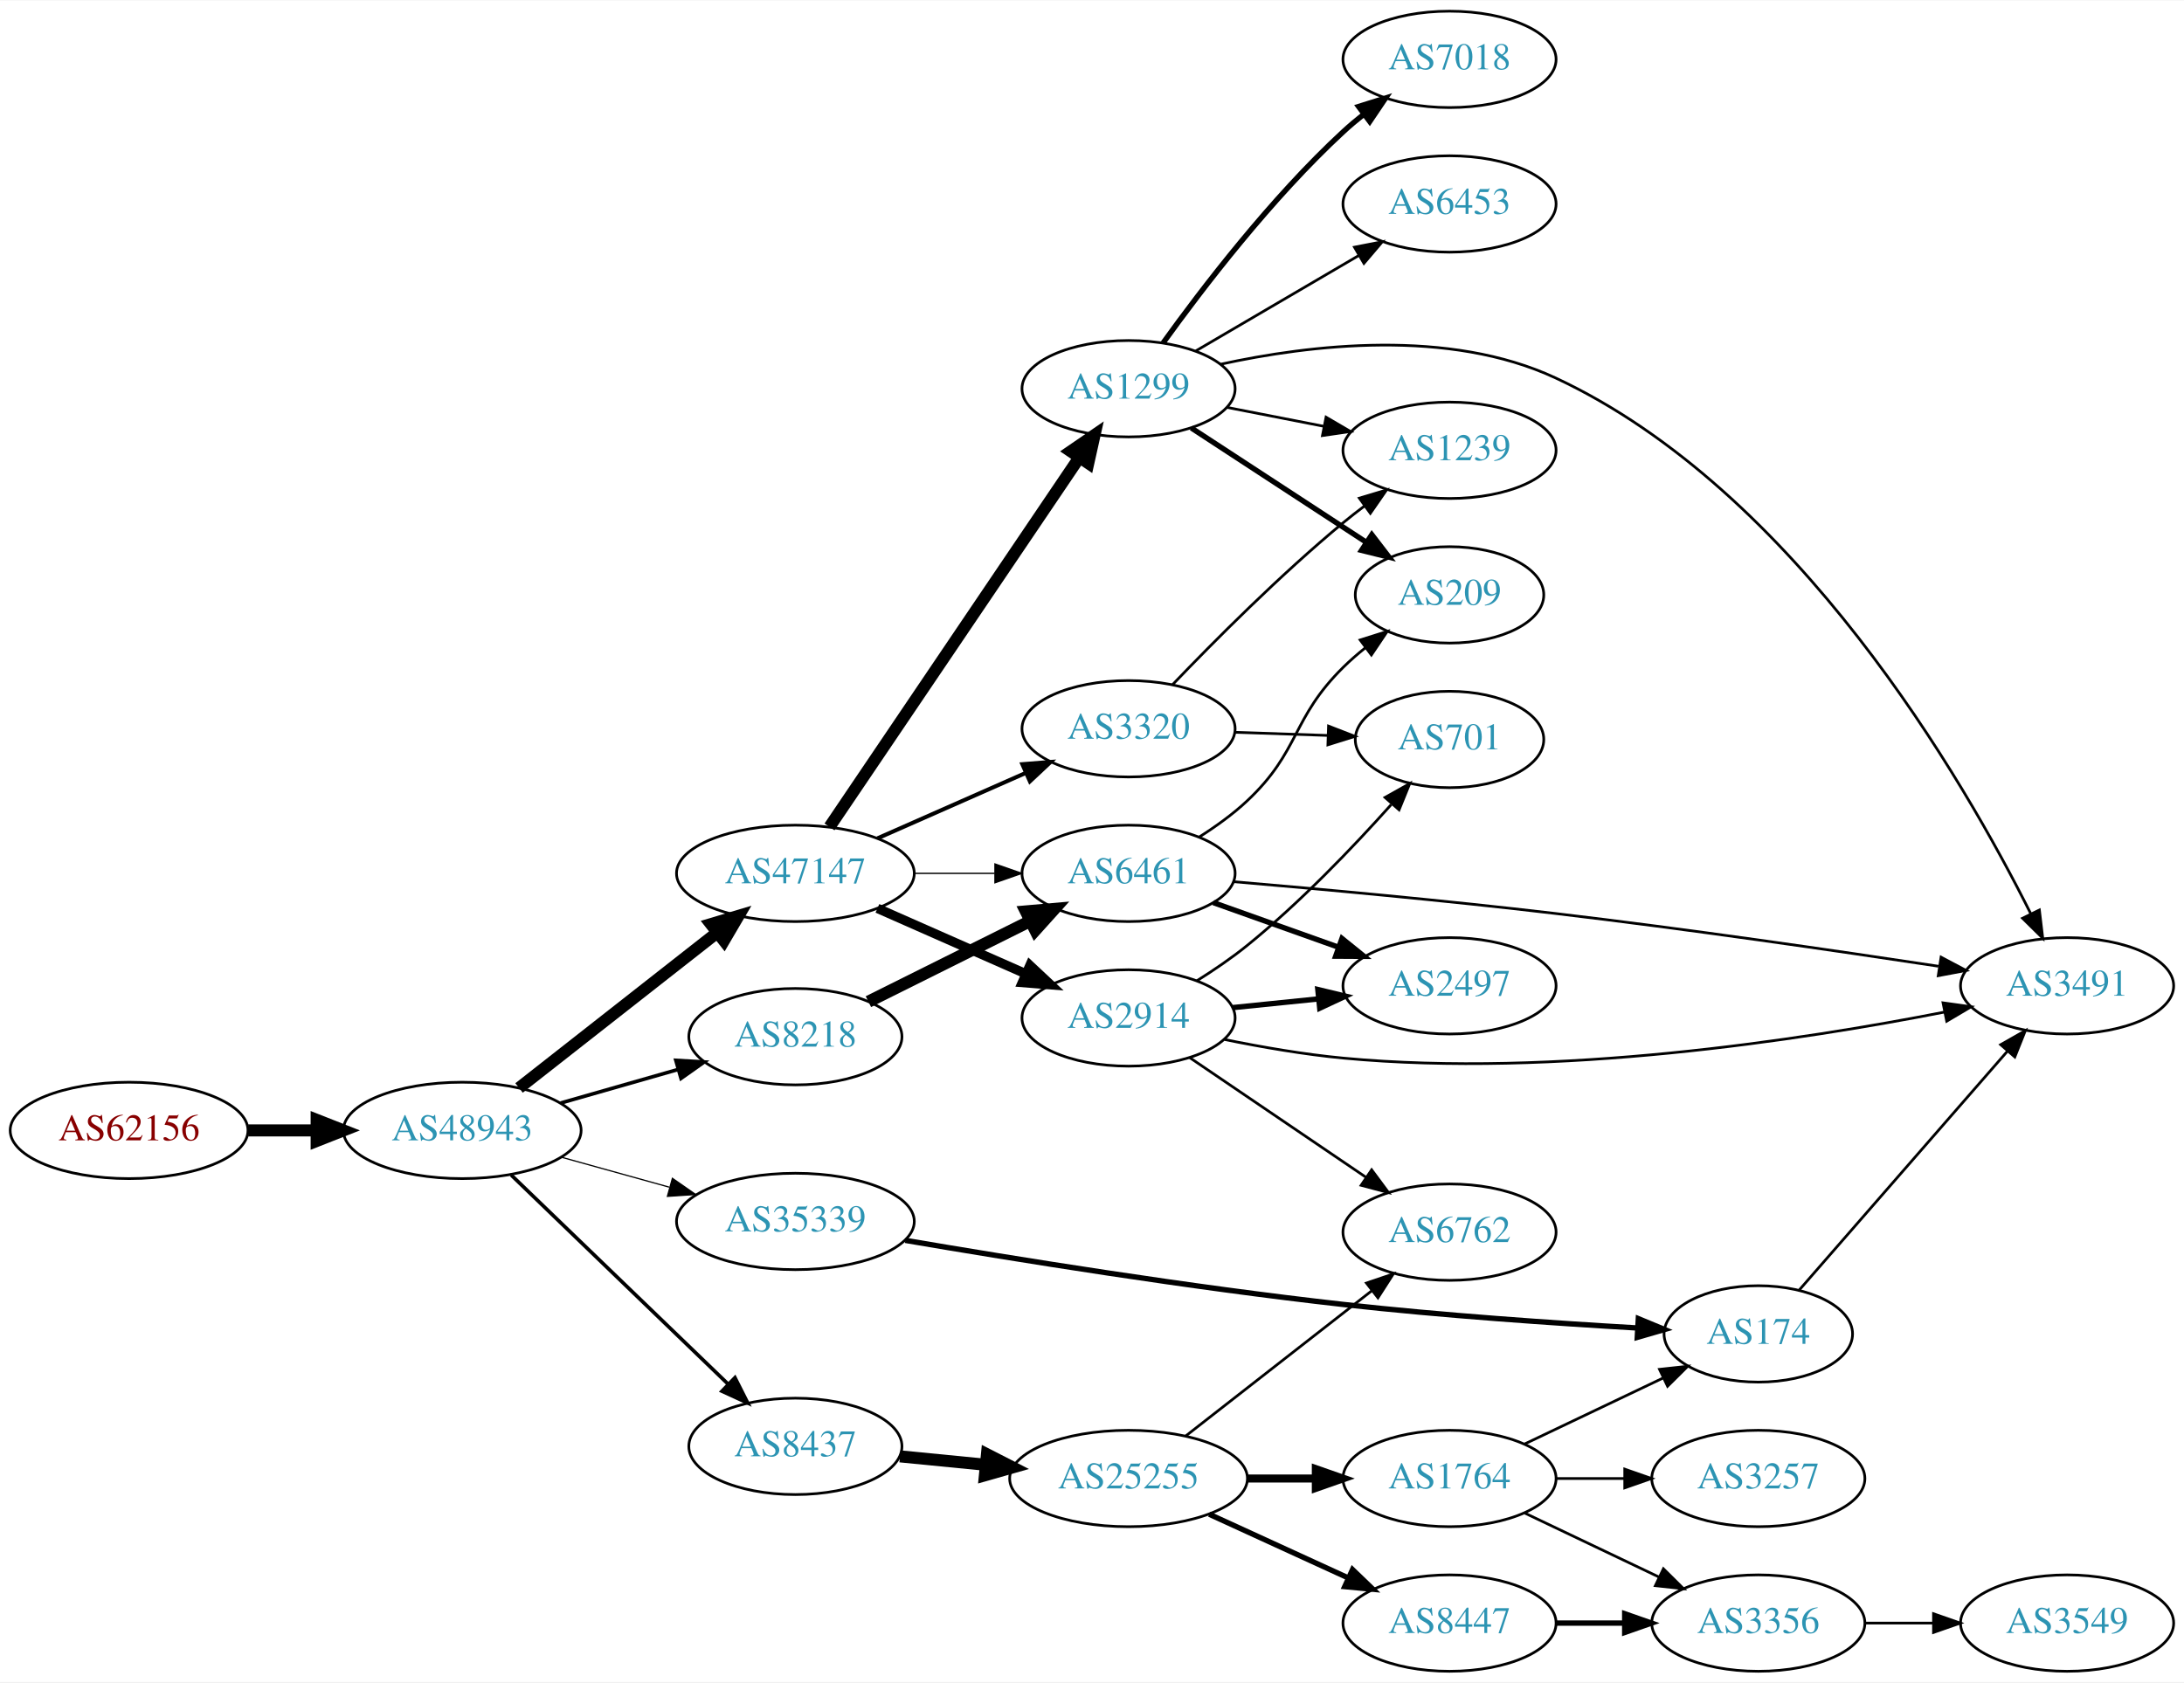
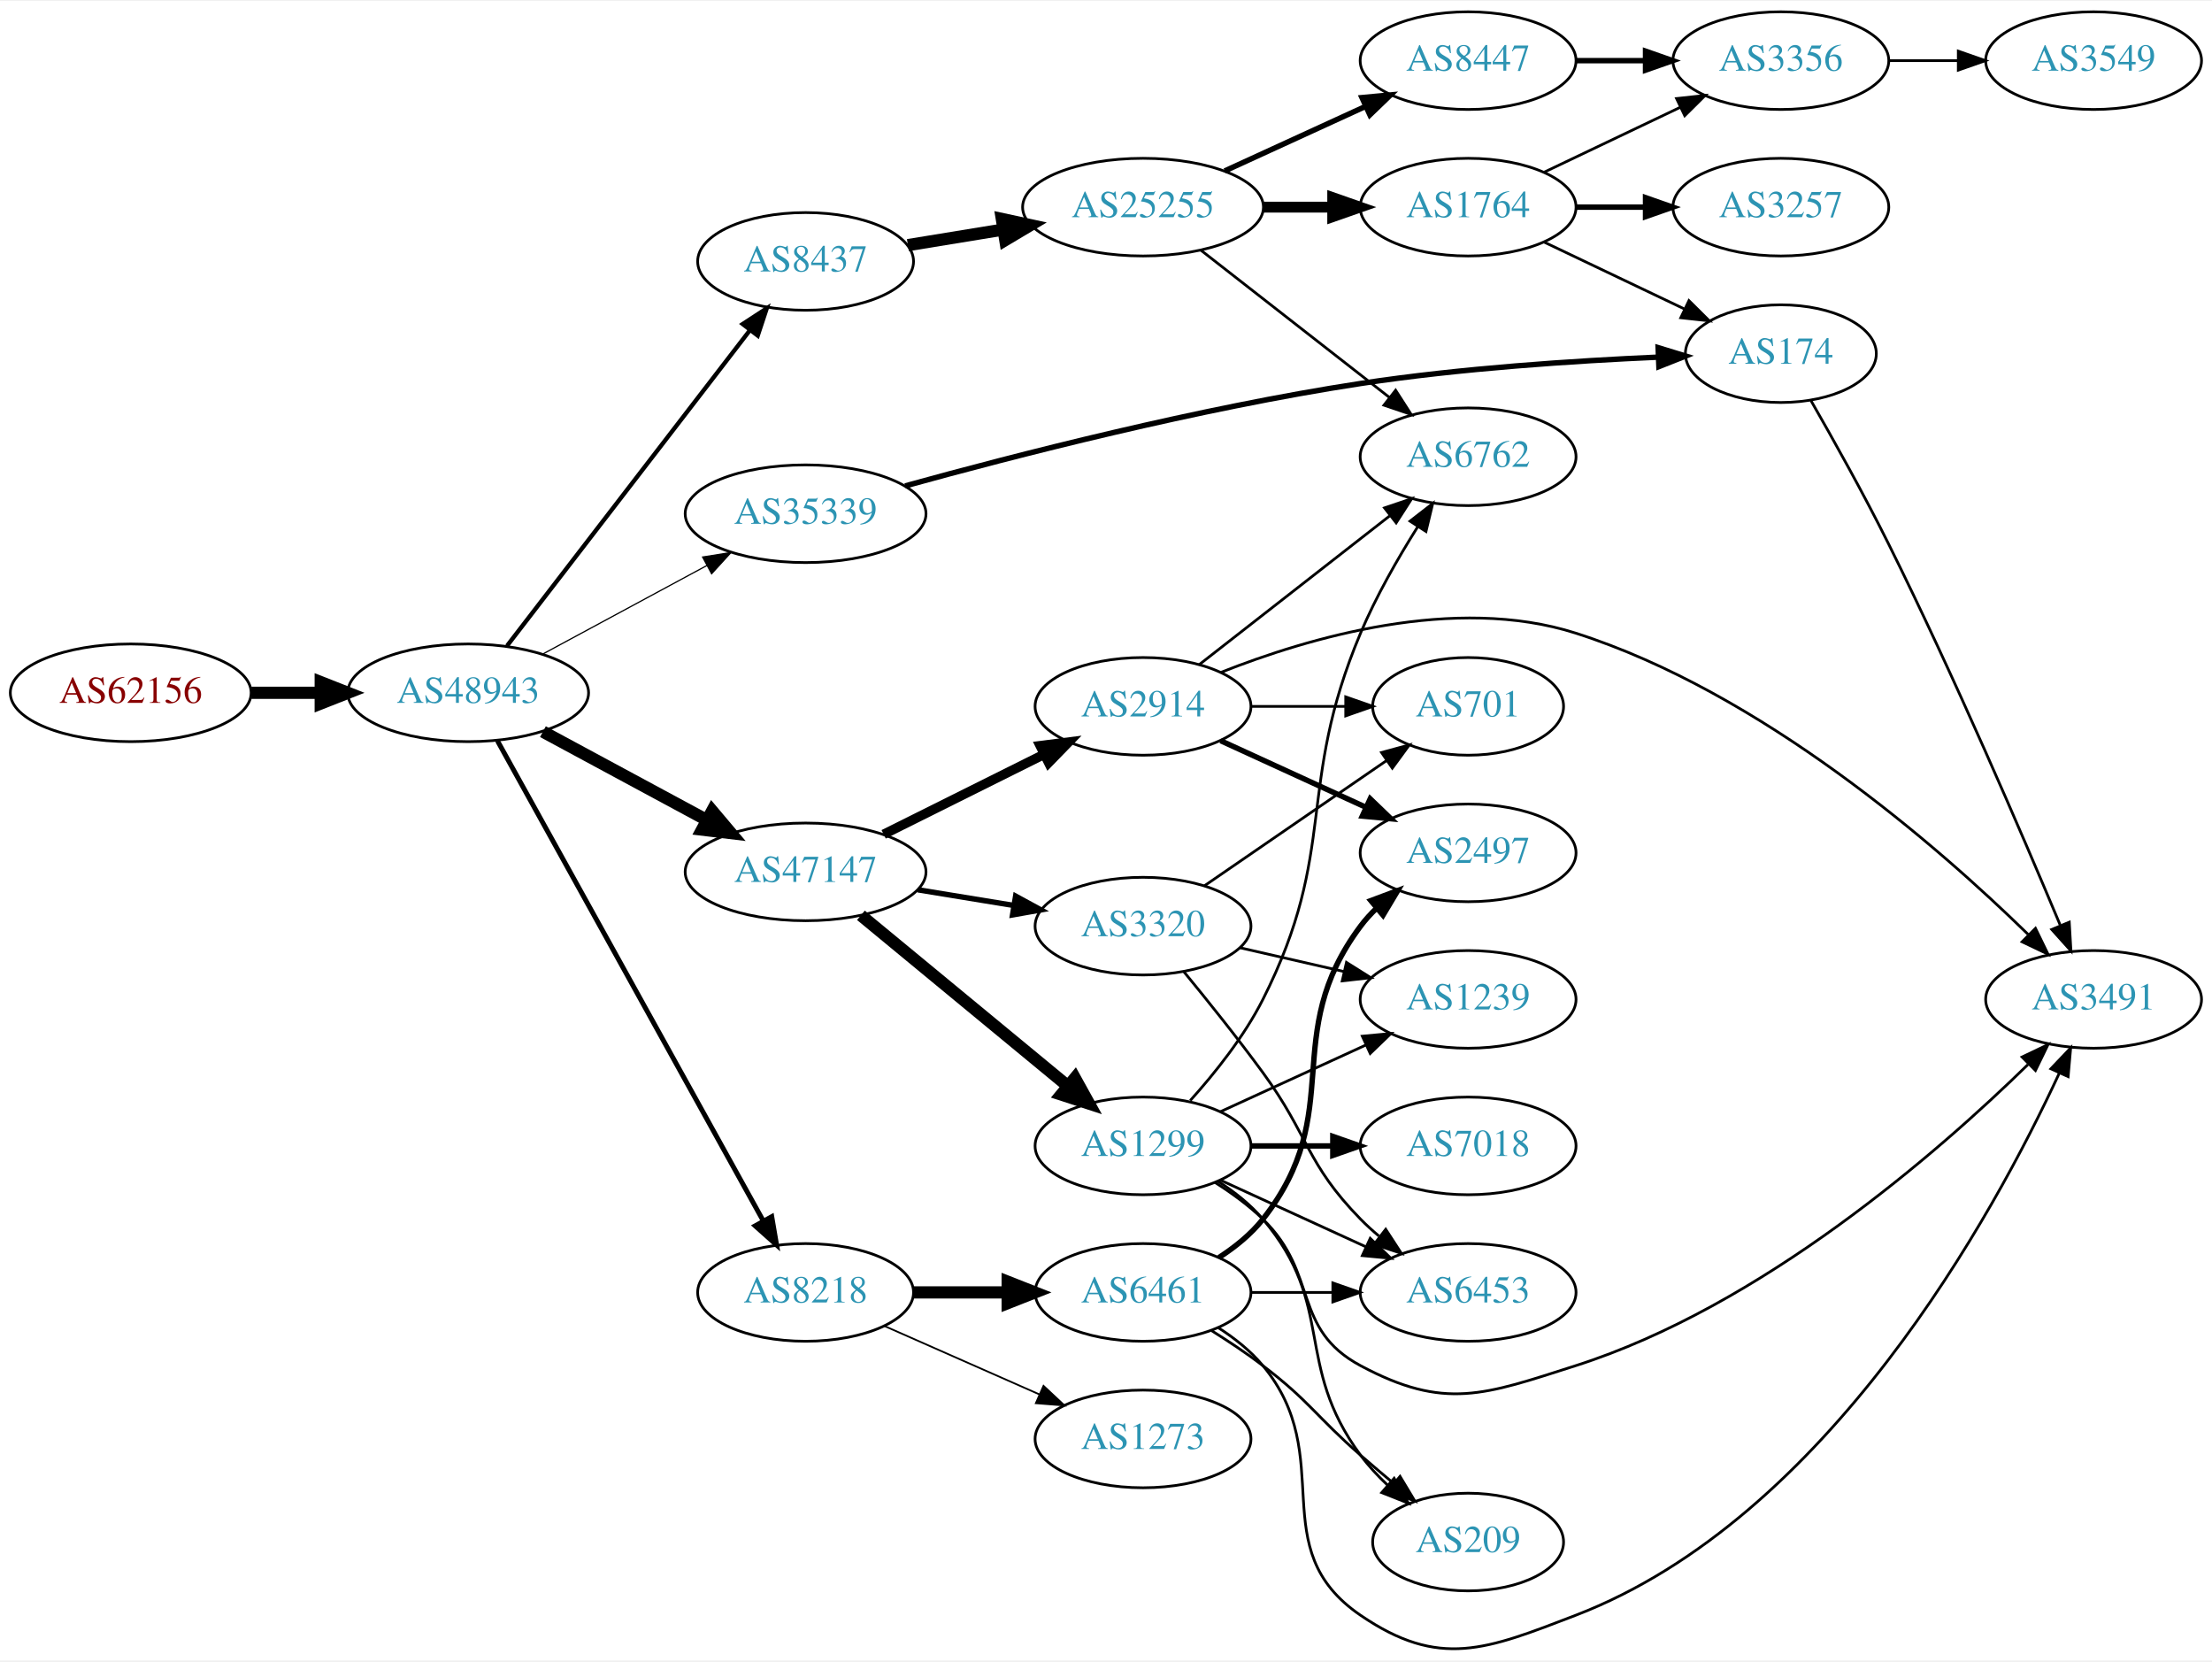
- <svg xmlns="http://www.w3.org/2000/svg" xmlns:xlink="http://www.w3.org/1999/xlink" width="815pt" height="628pt" viewBox="0.00 0.00 815.45 628.00">
-   <g id="graph0" class="graph" transform="scale(1 1) rotate(0) translate(4 624)">
-     <polygon fill="white" stroke="none" points="-4,4 -4,-624 811.448,-624 811.448,4 -4,4" />
+ <svg xmlns="http://www.w3.org/2000/svg" xmlns:xlink="http://www.w3.org/1999/xlink" width="815pt" height="612pt" viewBox="0.00 0.00 815.45 611.64">
+   <g id="graph0" class="graph" transform="scale(1 1) rotate(0) translate(4 607.643)">
+     <polygon fill="white" stroke="none" points="-4,4 -4,-607.643 811.448,-607.643 811.448,4 -4,4" />
    <g id="node1" class="node">
      <g id="a_node1">
        <a xlink:href="/asn/62156" xlink:title="AS62156 ~ HXS GmbH [AT]">
-           <ellipse fill="#ffffff" stroke="black" cx="44.196" cy="-202" rx="44.393" ry="18" />
-           <text text-anchor="middle" x="44.196" y="-198.3" font-family="Times,serif" font-size="14.00" fill="#880000">AS62156</text>
+           <ellipse fill="#ffffff" stroke="black" cx="44.196" cy="-352.643" rx="44.393" ry="18" />
+           <text text-anchor="middle" x="44.196" y="-348.943" font-family="Times,serif" font-size="14.00" fill="#880000">AS62156</text>
        </a>
      </g>
    </g>
    <g id="node2" class="node">
      <g id="a_node2">
        <a xlink:href="/asn/48943" xlink:title="AS48943 ~ KAPPER NETWORK-COMMUNICATIONS GmbH [AT]">
-           <ellipse fill="#ffffff" stroke="black" cx="168.588" cy="-202" rx="44.393" ry="18" />
-           <text text-anchor="middle" x="168.588" y="-198.3" font-family="Times,serif" font-size="14.00" fill="#2c94b3">AS48943</text>
+           <ellipse fill="#ffffff" stroke="black" cx="168.588" cy="-352.643" rx="44.393" ry="18" />
+           <text text-anchor="middle" x="168.588" y="-348.943" font-family="Times,serif" font-size="14.00" fill="#2c94b3">AS48943</text>
        </a>
      </g>
    </g>
    <g id="edge1" class="edge">
-       <path fill="none" stroke="black" stroke-width="4.5" d="M88.692,-202C96.898,-202 105.569,-202 114.041,-202" />
-       <polygon fill="black" stroke="black" stroke-width="4.5" points="114.233,-205.938 124.233,-202 114.233,-198.063 114.233,-205.938" />
+       <path fill="none" stroke="black" stroke-width="4.5" d="M88.692,-352.643C96.898,-352.643 105.569,-352.643 114.041,-352.643" />
+       <polygon fill="black" stroke="black" stroke-width="4.5" points="114.233,-356.581 124.233,-352.643 114.233,-348.706 114.233,-356.581" />
    </g>
    <g id="node3" class="node">
      <g id="a_node3">
-         <a xlink:href="/asn/47147" xlink:title="AS47147 ~ ANEXIA Internetdienstleistungs GmbH [AT]">
-           <ellipse fill="#ffffff" stroke="black" cx="292.98" cy="-298" rx="44.393" ry="18" />
-           <text text-anchor="middle" x="292.98" y="-294.3" font-family="Times,serif" font-size="14.00" fill="#2c94b3">AS47147</text>
+         <a xlink:href="/asn/8437" xlink:title="AS8437 ~ Hutchison Drei Austria GmbH [AT]">
+           <ellipse fill="#ffffff" stroke="black" cx="292.98" cy="-511.643" rx="39.794" ry="18" />
+           <text text-anchor="middle" x="292.98" y="-507.943" font-family="Times,serif" font-size="14.00" fill="#2c94b3">AS8437</text>
        </a>
      </g>
    </g>
    <g id="edge2" class="edge">
-       <path fill="none" stroke="black" stroke-width="4.5" d="M189.799,-217.852C209.996,-233.694 241.216,-258.182 263.833,-275.922" />
-       <polygon fill="black" stroke="black" stroke-width="4.5" points="261.441,-279.05 271.74,-282.124 266.302,-272.854 261.441,-279.05" />
+       <path fill="none" stroke="black" stroke-width="1.575" d="M182.919,-369.962C204.531,-398.038 247.318,-453.622 272.395,-486.2" />
+       <polygon fill="black" stroke="black" stroke-width="1.575" points="269.792,-488.557 278.666,-494.346 275.339,-484.287 269.792,-488.557" />
    </g>
    <g id="node4" class="node">
      <g id="a_node4">
-         <a xlink:href="/asn/8218" xlink:title="AS8218 ~ legacy Neotelecoms [FR]">
-           <ellipse fill="#ffffff" stroke="black" cx="292.98" cy="-237" rx="39.794" ry="18" />
-           <text text-anchor="middle" x="292.98" y="-233.3" font-family="Times,serif" font-size="14.00" fill="#2c94b3">AS8218</text>
+         <a xlink:href="/asn/47147" xlink:title="AS47147 ~ ANEXIA Internetdienstleistungs GmbH [AT]">
+           <ellipse fill="#ffffff" stroke="black" cx="292.98" cy="-286.643" rx="44.393" ry="18" />
+           <text text-anchor="middle" x="292.98" y="-282.943" font-family="Times,serif" font-size="14.00" fill="#2c94b3">AS47147</text>
        </a>
      </g>
    </g>
    <g id="edge3" class="edge">
-       <path fill="none" stroke="black" stroke-width="1.35" d="M205.318,-212.218C219.077,-216.152 234.926,-220.684 249.278,-224.788" />
-       <polygon fill="black" stroke="black" stroke-width="1.35" points="248.353,-228.164 258.93,-227.549 250.278,-221.434 248.353,-228.164" />
+       <path fill="none" stroke="black" stroke-width="4.5" d="M196.146,-338.322C213.868,-328.765 237.37,-316.092 256.664,-305.687" />
+       <polygon fill="black" stroke="black" stroke-width="4.5" points="258.542,-309.148 265.475,-300.936 254.804,-302.217 258.542,-309.148" />
    </g>
    <g id="node5" class="node">
      <g id="a_node5">
-         <a xlink:href="/asn/8437" xlink:title="AS8437 ~ Hutchison Drei Austria GmbH [AT]">
-           <ellipse fill="#ffffff" stroke="black" cx="292.98" cy="-84" rx="39.794" ry="18" />
-           <text text-anchor="middle" x="292.98" y="-80.3" font-family="Times,serif" font-size="14.00" fill="#2c94b3">AS8437</text>
+         <a xlink:href="/asn/35339" xlink:title="AS35339 ~ AtNOC Clemens Zauner e.U. [AT]">
+           <ellipse fill="#ffffff" stroke="black" cx="292.98" cy="-418.643" rx="44.393" ry="18" />
+           <text text-anchor="middle" x="292.98" y="-414.943" font-family="Times,serif" font-size="14.00" fill="#2c94b3">AS35339</text>
        </a>
      </g>
    </g>
    <g id="edge4" class="edge">
-       <path fill="none" stroke="black" stroke-width="1.35" d="M186.864,-185.344C208.032,-164.936 244.016,-130.243 267.892,-107.224" />
-       <polygon fill="black" stroke="black" stroke-width="1.35" points="270.415,-109.653 275.185,-100.193 265.557,-104.614 270.415,-109.653" />
+       <path fill="none" stroke="black" stroke-width="0.45" d="M196.146,-366.964C213.868,-376.521 237.37,-389.194 256.664,-399.599" />
+       <polygon fill="black" stroke="black" stroke-width="0.45" points="255.012,-402.684 265.475,-404.35 258.334,-396.523 255.012,-402.684" />
    </g>
    <g id="node6" class="node">
      <g id="a_node6">
-         <a xlink:href="/asn/35339" xlink:title="AS35339 ~ AtNOC Clemens Zauner e.U. [AT]">
-           <ellipse fill="#ffffff" stroke="black" cx="292.98" cy="-168" rx="44.393" ry="18" />
-           <text text-anchor="middle" x="292.98" y="-164.3" font-family="Times,serif" font-size="14.00" fill="#2c94b3">AS35339</text>
+         <a xlink:href="/asn/8218" xlink:title="AS8218 ~ legacy Neotelecoms [FR]">
+           <ellipse fill="#ffffff" stroke="black" cx="292.98" cy="-131.643" rx="39.794" ry="18" />
+           <text text-anchor="middle" x="292.98" y="-127.943" font-family="Times,serif" font-size="14.00" fill="#2c94b3">AS8218</text>
        </a>
      </g>
    </g>
    <g id="edge5" class="edge">
-       <path fill="none" stroke="black" stroke-width="0.45" d="M205.648,-191.983C218.235,-188.486 232.538,-184.513 245.832,-180.82" />
-       <polygon fill="black" stroke="black" stroke-width="0.45" points="247.057,-184.112 255.755,-178.063 245.184,-177.367 247.057,-184.112" />
+       <path fill="none" stroke="black" stroke-width="1.8" d="M179.397,-334.931C200.845,-296.203 252.014,-203.81 277.309,-158.134" />
+       <polygon fill="black" stroke="black" stroke-width="1.8" points="280.512,-159.576 282.295,-149.132 274.388,-156.185 280.512,-159.576" />
    </g>
    <g id="node7" class="node">
      <g id="a_node7">
+         <a xlink:href="/asn/25255" xlink:title="AS25255 ~ ==&gt; TELE2 AUSTRIA &lt;== [AT]">
+           <ellipse fill="#ffffff" stroke="black" cx="417.373" cy="-531.643" rx="44.393" ry="18" />
+           <text text-anchor="middle" x="417.373" y="-527.943" font-family="Times,serif" font-size="14.00" fill="#2c94b3">AS25255</text>
+         </a>
+       </g>
+     </g>
+     <g id="edge6" class="edge">
+       <path fill="none" stroke="black" stroke-width="4.5" d="M330.702,-517.644C341.703,-519.441 353.967,-521.445 365.699,-523.363" />
+       <polygon fill="black" stroke="black" stroke-width="4.5" points="365.323,-527.291 375.828,-525.018 366.593,-519.519 365.323,-527.291" />
+     </g>
+     <g id="node14" class="node">
+       <g id="a_node14">
+         <a xlink:href="/asn/2914" xlink:title="AS2914 ~ NTT America, Inc. [US]">
+           <ellipse fill="#ffffff" stroke="black" cx="417.373" cy="-347.643" rx="39.794" ry="18" />
+           <text text-anchor="middle" x="417.373" y="-343.943" font-family="Times,serif" font-size="14.00" fill="#2c94b3">AS2914</text>
+         </a>
+       </g>
+     </g>
+     <g id="edge14" class="edge">
+       <path fill="none" stroke="black" stroke-width="3.5" d="M321.753,-300.485C339.25,-309.206 362.006,-320.547 380.817,-329.922" />
+       <polygon fill="black" stroke="black" stroke-width="3.5" points="379.457,-333.155 389.968,-334.483 382.58,-326.89 379.457,-333.155" />
+     </g>
+     <g id="node15" class="node">
+       <g id="a_node15">
        <a xlink:href="/asn/1299" xlink:title="AS1299 ~ Telia Carrier [EU]">
-           <ellipse fill="#ffffff" stroke="black" cx="417.373" cy="-479" rx="39.794" ry="18" />
-           <text text-anchor="middle" x="417.373" y="-475.3" font-family="Times,serif" font-size="14.00" fill="#2c94b3">AS1299</text>
-         </a>
-       </g>
-     </g>
-     <g id="edge6" class="edge">
-       <path fill="none" stroke="black" stroke-width="4.5" d="M305.716,-315.355C327.374,-347.384 373.718,-415.921 399.017,-453.334" />
-       <polygon fill="black" stroke="black" stroke-width="4.5" points="395.809,-455.619 404.673,-461.698 402.333,-451.208 395.809,-455.619" />
+           <ellipse fill="#ffffff" stroke="black" cx="417.373" cy="-185.643" rx="39.794" ry="18" />
+           <text text-anchor="middle" x="417.373" y="-181.943" font-family="Times,serif" font-size="14.00" fill="#2c94b3">AS1299</text>
+         </a>
+       </g>
+     </g>
+     <g id="edge15" class="edge">
+       <path fill="none" stroke="black" stroke-width="4.5" d="M313.374,-270.639C333.905,-253.697 366.461,-226.831 389.468,-207.845" />
+       <polygon fill="black" stroke="black" stroke-width="4.5" points="392.265,-210.642 397.472,-201.24 387.253,-204.568 392.265,-210.642" />
+     </g>
+     <g id="node16" class="node">
+       <g id="a_node16">
+         <a xlink:href="/asn/3320" xlink:title="AS3320 ~ DTAG [DE]">
+           <ellipse fill="#ffffff" stroke="black" cx="417.373" cy="-266.643" rx="39.794" ry="18" />
+           <text text-anchor="middle" x="417.373" y="-262.943" font-family="Times,serif" font-size="14.00" fill="#2c94b3">AS3320</text>
+         </a>
+       </g>
+     </g>
+     <g id="edge16" class="edge">
+       <path fill="none" stroke="black" stroke-width="2" d="M334.395,-280.039C345.705,-278.191 358.088,-276.167 369.727,-274.265" />
+       <polygon fill="black" stroke="black" stroke-width="2" points="370.412,-277.7 379.717,-272.633 369.283,-270.792 370.412,-277.7" />
+     </g>
+     <g id="node12" class="node">
+       <g id="a_node12">
+         <a xlink:href="/asn/174" xlink:title="AS174 ~ Cogent Communications [US]">
+           <ellipse fill="#ffffff" stroke="black" cx="652.508" cy="-477.643" rx="35.194" ry="18" />
+           <text text-anchor="middle" x="652.508" y="-473.943" font-family="Times,serif" font-size="14.00" fill="#2c94b3">AS174</text>
+         </a>
+       </g>
+     </g>
+     <g id="edge30" class="edge">
+       <path fill="none" stroke="black" stroke-width="2" d="M329.68,-428.898C370.065,-440.066 437.977,-457.549 497.569,-466.643 534.335,-472.254 576.489,-475.014 607.379,-476.366" />
+       <polygon fill="black" stroke="black" stroke-width="2" points="607.265,-479.864 617.399,-476.772 607.549,-472.869 607.265,-479.864" />
+     </g>
+     <g id="node24" class="node">
+       <g id="a_node24">
+         <a xlink:href="/asn/6461" xlink:title="AS6461 ~ Zayo Bandwidth [US]">
+           <ellipse fill="#ffffff" stroke="black" cx="417.373" cy="-131.643" rx="39.794" ry="18" />
+           <text text-anchor="middle" x="417.373" y="-127.943" font-family="Times,serif" font-size="14.00" fill="#2c94b3">AS6461</text>
+         </a>
+       </g>
+     </g>
+     <g id="edge32" class="edge">
+       <path fill="none" stroke="black" stroke-width="4.5" d="M332.706,-131.643C343.644,-131.643 355.695,-131.643 367.161,-131.643" />
+       <polygon fill="black" stroke="black" stroke-width="4.5" points="367.479,-135.581 377.479,-131.643 367.479,-127.706 367.479,-135.581" />
+     </g>
+     <g id="node25" class="node">
+       <g id="a_node25">
+         <a xlink:href="/asn/1273" xlink:title="AS1273 ~ Vodafone Group PLC [EU]">
+           <ellipse fill="#ffffff" stroke="black" cx="417.373" cy="-77.643" rx="39.794" ry="18" />
+           <text text-anchor="middle" x="417.373" y="-73.943" font-family="Times,serif" font-size="14.00" fill="#2c94b3">AS1273</text>
+         </a>
+       </g>
+     </g>
+     <g id="edge33" class="edge">
+       <path fill="none" stroke="black" stroke-width="0.643" d="M322.06,-119.254C339.008,-111.777 360.805,-102.16 379.174,-94.055" />
+       <polygon fill="black" stroke="black" stroke-width="0.643" points="380.688,-97.213 388.424,-89.974 377.862,-90.809 380.688,-97.213" />
    </g>
    <g id="node8" class="node">
      <g id="a_node8">
-         <a xlink:href="/asn/3320" xlink:title="AS3320 ~ DTAG [DE]">
-           <ellipse fill="#ffffff" stroke="black" cx="417.373" cy="-352" rx="39.794" ry="18" />
-           <text text-anchor="middle" x="417.373" y="-348.3" font-family="Times,serif" font-size="14.00" fill="#2c94b3">AS3320</text>
+         <a xlink:href="/asn/1764" xlink:title="AS1764 ~ NEXTLAYER-AS [AT]">
+           <ellipse fill="#ffffff" stroke="black" cx="537.215" cy="-531.643" rx="39.794" ry="18" />
+           <text text-anchor="middle" x="537.215" y="-527.943" font-family="Times,serif" font-size="14.00" fill="#2c94b3">AS1764</text>
        </a>
      </g>
    </g>
    <g id="edge7" class="edge">
-       <path fill="none" stroke="black" stroke-width="1.5" d="M323.608,-311.072C340.203,-318.393 361.062,-327.597 378.795,-335.421" />
-       <polygon fill="black" stroke="black" stroke-width="1.5" points="377.717,-338.77 388.279,-339.605 380.543,-332.366 377.717,-338.77" />
+       <path fill="none" stroke="black" stroke-width="4" d="M461.584,-531.643C469.896,-531.643 478.659,-531.643 487.141,-531.643" />
+       <polygon fill="black" stroke="black" stroke-width="4" points="487.3,-535.143 497.3,-531.643 487.3,-528.143 487.3,-535.143" />
    </g>
    <g id="node9" class="node">
      <g id="a_node9">
-         <a xlink:href="/asn/2914" xlink:title="AS2914 ~ NTT America, Inc. [US]">
-           <ellipse fill="#ffffff" stroke="black" cx="417.373" cy="-244" rx="39.794" ry="18" />
-           <text text-anchor="middle" x="417.373" y="-240.3" font-family="Times,serif" font-size="14.00" fill="#2c94b3">AS2914</text>
+         <a xlink:href="/asn/8447" xlink:title="AS8447 ~ A1 Telekom Austria AG [AT]">
+           <ellipse fill="#ffffff" stroke="black" cx="537.215" cy="-585.643" rx="39.794" ry="18" />
+           <text text-anchor="middle" x="537.215" y="-581.943" font-family="Times,serif" font-size="14.00" fill="#2c94b3">AS8447</text>
        </a>
      </g>
    </g>
    <g id="edge8" class="edge">
-       <path fill="none" stroke="black" stroke-width="3.5" d="M323.608,-284.928C340.203,-277.607 361.062,-268.403 378.795,-260.579" />
-       <polygon fill="black" stroke="black" stroke-width="3.5" points="380.543,-263.634 388.279,-256.395 377.717,-257.23 380.543,-263.634" />
+       <path fill="none" stroke="black" stroke-width="2" d="M447.502,-544.991C463.113,-552.145 482.511,-561.034 499.183,-568.674" />
+       <polygon fill="black" stroke="black" stroke-width="2" points="498.086,-572.021 508.635,-573.005 501.002,-565.657 498.086,-572.021" />
    </g>
    <g id="node10" class="node">
      <g id="a_node10">
-         <a xlink:href="/asn/6461" xlink:title="AS6461 ~ Zayo Bandwidth [US]">
-           <ellipse fill="#ffffff" stroke="black" cx="417.373" cy="-298" rx="39.794" ry="18" />
-           <text text-anchor="middle" x="417.373" y="-294.3" font-family="Times,serif" font-size="14.00" fill="#2c94b3">AS6461</text>
+         <a xlink:href="/asn/6762" xlink:title="AS6762 ~ TELECOM ITALIA SPARKLE S.p.A. [IT]">
+           <ellipse fill="#ffffff" stroke="black" cx="537.215" cy="-439.643" rx="39.794" ry="18" />
+           <text text-anchor="middle" x="537.215" y="-435.943" font-family="Times,serif" font-size="14.00" fill="#2c94b3">AS6762</text>
        </a>
      </g>
    </g>
    <g id="edge9" class="edge">
-       <path fill="none" stroke="black" stroke-width="0.5" d="M337.476,-298C347.165,-298 357.502,-298 367.394,-298" />
-       <polygon fill="black" stroke="black" stroke-width="0.5" points="367.497,-301.5 377.497,-298 367.497,-294.5 367.497,-301.5" />
-     </g>
-     <g id="edge10" class="edge">
-       <path fill="none" stroke="black" stroke-width="4.5" d="M320.237,-250.086C337.862,-258.871 361.304,-270.554 380.626,-280.184" />
-       <polygon fill="black" stroke="black" stroke-width="4.5" points="379.031,-283.788 389.737,-284.725 382.544,-276.74 379.031,-283.788" />
+       <path fill="none" stroke="black" d="M438.63,-515.828C457.802,-500.861 486.75,-478.26 508.143,-461.559" />
+       <polygon fill="black" stroke="black" points="510.493,-464.165 516.222,-455.252 506.185,-458.647 510.493,-464.165" />
    </g>
    <g id="node11" class="node">
      <g id="a_node11">
-         <a xlink:href="/asn/25255" xlink:title="AS25255 ~ ==&gt; TELE2 AUSTRIA &lt;== [AT]">
-           <ellipse fill="#ffffff" stroke="black" cx="417.373" cy="-72" rx="44.393" ry="18" />
-           <text text-anchor="middle" x="417.373" y="-68.3" font-family="Times,serif" font-size="14.00" fill="#2c94b3">AS25255</text>
-         </a>
-       </g>
+         <a xlink:href="/asn/3257" xlink:title="AS3257 ~ GTT [DE]">
+           <ellipse fill="#ffffff" stroke="black" cx="652.508" cy="-531.643" rx="39.794" ry="18" />
+           <text text-anchor="middle" x="652.508" y="-527.943" font-family="Times,serif" font-size="14.00" fill="#2c94b3">AS3257</text>
+         </a>
+       </g>
+     </g>
+     <g id="edge10" class="edge">
+       <path fill="none" stroke="black" stroke-width="2" d="M576.887,-531.643C585.09,-531.643 593.854,-531.643 602.386,-531.643" />
+       <polygon fill="black" stroke="black" stroke-width="2" points="602.626,-535.143 612.626,-531.643 602.626,-528.143 602.626,-535.143" />
    </g>
    <g id="edge11" class="edge">
-       <path fill="none" stroke="black" stroke-width="4.5" d="M332.035,-80.269C342.139,-79.278 353.23,-78.191 363.953,-77.139" />
-       <polygon fill="black" stroke="black" stroke-width="4.5" points="364.51,-81.041 374.078,-76.147 363.742,-73.204 364.51,-81.041" />
-     </g>
-     <g id="node24" class="node">
-       <g id="a_node24">
-         <a xlink:href="/asn/174" xlink:title="AS174 ~ Cogent Communications [US]">
-           <ellipse fill="#ffffff" stroke="black" cx="652.508" cy="-126" rx="35.194" ry="18" />
-           <text text-anchor="middle" x="652.508" y="-122.3" font-family="Times,serif" font-size="14.00" fill="#2c94b3">AS174</text>
-         </a>
-       </g>
-     </g>
-     <g id="edge26" class="edge">
-       <path fill="none" stroke="black" stroke-width="2" d="M334.03,-160.935C374.996,-153.937 440.54,-143.369 497.569,-137 534.531,-132.872 576.668,-129.987 607.502,-128.21" />
-       <polygon fill="black" stroke="black" stroke-width="2" points="607.713,-131.704 617.501,-127.65 607.321,-124.715 607.713,-131.704" />
+       <path fill="none" stroke="black" d="M565.352,-518.709C580.783,-511.353 600.269,-502.066 616.804,-494.184" />
+       <polygon fill="black" stroke="black" points="618.625,-497.194 626.146,-489.732 615.613,-490.875 618.625,-497.194" />
+     </g>
+     <g id="node13" class="node">
+       <g id="a_node13">
+         <a xlink:href="/asn/3356" xlink:title="AS3356 ~ Level 3 Parent, LLC [US]">
+           <ellipse fill="#ffffff" stroke="black" cx="652.508" cy="-585.643" rx="39.794" ry="18" />
+           <text text-anchor="middle" x="652.508" y="-581.943" font-family="Times,serif" font-size="14.00" fill="#2c94b3">AS3356</text>
+         </a>
+       </g>
+     </g>
+     <g id="edge12" class="edge">
+       <path fill="none" stroke="black" d="M565.352,-544.577C580.346,-551.724 599.167,-560.695 615.39,-568.428" />
+       <polygon fill="black" stroke="black" points="614.06,-571.671 624.593,-572.814 617.072,-565.352 614.06,-571.671" />
+     </g>
+     <g id="edge13" class="edge">
+       <path fill="none" stroke="black" stroke-width="2" d="M576.887,-585.643C585.09,-585.643 593.854,-585.643 602.386,-585.643" />
+       <polygon fill="black" stroke="black" stroke-width="2" points="602.626,-589.143 612.626,-585.643 602.626,-582.143 602.626,-589.143" />
+     </g>
+     <g id="node18" class="node">
+       <g id="a_node18">
+         <a xlink:href="/asn/3491" xlink:title="AS3491 ~ PCCW Global, Inc. [US]">
+           <ellipse fill="#ffffff" stroke="black" cx="767.801" cy="-239.643" rx="39.794" ry="18" />
+           <text text-anchor="middle" x="767.801" y="-235.943" font-family="Times,serif" font-size="14.00" fill="#2c94b3">AS3491</text>
+         </a>
+       </g>
+     </g>
+     <g id="edge31" class="edge">
+       <path fill="none" stroke="black" d="M663.621,-460.317C671.677,-446.285 683.072,-425.917 692.155,-407.643 716.358,-358.949 741.408,-300.658 755.458,-267.112" />
+       <polygon fill="black" stroke="black" points="758.834,-268.11 759.452,-257.533 752.373,-265.416 758.834,-268.11" />
+     </g>
+     <g id="node26" class="node">
+       <g id="a_node26">
+         <a xlink:href="/asn/3549" xlink:title="AS3549 ~ Level 3 Parent, LLC [US]">
+           <ellipse fill="#ffffff" stroke="black" cx="767.801" cy="-585.643" rx="39.794" ry="18" />
+           <text text-anchor="middle" x="767.801" y="-581.943" font-family="Times,serif" font-size="14.00" fill="#2c94b3">AS3549</text>
+         </a>
+       </g>
+     </g>
+     <g id="edge38" class="edge">
+       <path fill="none" stroke="black" d="M692.18,-585.643C700.383,-585.643 709.147,-585.643 717.679,-585.643" />
+       <polygon fill="black" stroke="black" points="717.919,-589.143 727.919,-585.643 717.919,-582.143 717.919,-589.143" />
+     </g>
+     <g id="edge20" class="edge">
+       <path fill="none" stroke="black" d="M438.097,-363.042C457.301,-378.034 486.671,-400.964 508.276,-417.831" />
+       <polygon fill="black" stroke="black" points="506.39,-420.799 516.427,-424.194 510.698,-415.282 506.39,-420.799" />
    </g>
    <g id="node17" class="node">
      <g id="a_node17">
-         <a xlink:href="/asn/7018" xlink:title="AS7018 ~ AT&amp;T Services, Inc. [US]">
-           <ellipse fill="#ffffff" stroke="black" cx="537.215" cy="-602" rx="39.794" ry="18" />
-           <text text-anchor="middle" x="537.215" y="-598.3" font-family="Times,serif" font-size="14.00" fill="#2c94b3">AS7018</text>
+         <a xlink:href="/asn/2497" xlink:title="AS2497 ~ Internet Initiative Japan Inc. [JP]">
+           <ellipse fill="#ffffff" stroke="black" cx="537.215" cy="-293.643" rx="39.794" ry="18" />
+           <text text-anchor="middle" x="537.215" y="-289.943" font-family="Times,serif" font-size="14.00" fill="#2c94b3">AS2497</text>
        </a>
      </g>
    </g>
    <g id="edge17" class="edge">
-       <path fill="none" stroke="black" stroke-width="2" d="M430.299,-496.145C444.818,-516.329 470.738,-550.233 497.569,-575 499.974,-577.221 502.572,-579.406 505.242,-581.514" />
-       <polygon fill="black" stroke="black" stroke-width="2" points="503.245,-584.391 513.354,-587.56 507.428,-578.778 503.245,-584.391" />
-     </g>
-     <g id="node18" class="node">
-       <g id="a_node18">
-         <a xlink:href="/asn/1239" xlink:title="AS1239 ~ Sprint [US]">
-           <ellipse fill="#ffffff" stroke="black" cx="537.215" cy="-456" rx="39.794" ry="18" />
-           <text text-anchor="middle" x="537.215" y="-452.3" font-family="Times,serif" font-size="14.00" fill="#2c94b3">AS1239</text>
-         </a>
-       </g>
+       <path fill="none" stroke="black" stroke-width="2" d="M446.001,-334.982C461.958,-327.67 482.229,-318.382 499.512,-310.462" />
+       <polygon fill="black" stroke="black" stroke-width="2" points="501.126,-313.572 508.759,-306.224 498.21,-307.208 501.126,-313.572" />
    </g>
    <g id="edge18" class="edge">
-       <path fill="none" stroke="black" d="M454.049,-472.037C465.481,-469.806 478.302,-467.303 490.356,-464.951" />
-       <polygon fill="black" stroke="black" points="491.109,-468.37 500.253,-463.019 489.768,-461.499 491.109,-468.37" />
+       <path fill="none" stroke="black" d="M446.131,-360.189C478.217,-372.913 532.323,-388.859 576.862,-374.643 645.368,-352.778 710.312,-296.192 743.613,-263.643" />
+       <polygon fill="black" stroke="black" points="746.369,-265.839 750.998,-256.308 741.436,-260.872 746.369,-265.839" />
    </g>
    <g id="node19" class="node">
      <g id="a_node19">
-         <a xlink:href="/asn/209" xlink:title="AS209 ~ CenturyLink Communications, LLC [US]">
-           <ellipse fill="#ffffff" stroke="black" cx="537.215" cy="-402" rx="35.194" ry="18" />
-           <text text-anchor="middle" x="537.215" y="-398.3" font-family="Times,serif" font-size="14.00" fill="#2c94b3">AS209</text>
+         <a xlink:href="/asn/701" xlink:title="AS701 ~ UUNET [US]">
+           <ellipse fill="#ffffff" stroke="black" cx="537.215" cy="-347.643" rx="35.194" ry="18" />
+           <text text-anchor="middle" x="537.215" y="-343.943" font-family="Times,serif" font-size="14.00" fill="#2c94b3">AS701</text>
        </a>
      </g>
    </g>
    <g id="edge19" class="edge">
-       <path fill="none" stroke="black" stroke-width="2" d="M440.815,-464.336C459.314,-452.249 485.72,-434.994 506.064,-421.701" />
-       <polygon fill="black" stroke="black" stroke-width="2" points="508.194,-424.49 514.651,-416.09 504.365,-418.63 508.194,-424.49" />
+       <path fill="none" stroke="black" d="M457.285,-347.643C468.372,-347.643 480.531,-347.643 491.914,-347.643" />
+       <polygon fill="black" stroke="black" points="492.096,-351.143 502.096,-347.643 492.096,-344.143 492.096,-351.143" />
+     </g>
+     <g id="edge26" class="edge">
+       <path fill="none" stroke="black" d="M434.775,-202.355C443.842,-212.426 454.641,-225.926 461.569,-239.643 489.561,-295.072 473.472,-317.412 497.569,-374.643 503.237,-388.105 511.277,-402.143 518.558,-413.714" />
+       <polygon fill="black" stroke="black" points="515.807,-415.906 524.174,-422.406 521.687,-412.107 515.807,-415.906" />
+     </g>
+     <g id="edge29" class="edge">
+       <path fill="none" stroke="black" d="M443.902,-172.181C450.064,-168.281 456.366,-163.695 461.569,-158.643 482.262,-138.549 472.137,-118.254 497.569,-104.643 528.64,-88.014 543.289,-93.928 576.862,-104.643 645.368,-126.508 710.312,-183.094 743.613,-215.643" />
+       <polygon fill="black" stroke="black" points="741.436,-218.414 750.998,-222.978 746.369,-213.447 741.436,-218.414" />
    </g>
    <g id="node20" class="node">
      <g id="a_node20">
-         <a xlink:href="/asn/6453" xlink:title="AS6453 ~ TATA COMMUNICATIONS (AMERICA) INC [US]">
-           <ellipse fill="#ffffff" stroke="black" cx="537.215" cy="-548" rx="39.794" ry="18" />
-           <text text-anchor="middle" x="537.215" y="-544.3" font-family="Times,serif" font-size="14.00" fill="#2c94b3">AS6453</text>
-         </a>
-       </g>
-     </g>
-     <g id="edge20" class="edge">
-       <path fill="none" stroke="black" d="M442.504,-493.13C460.06,-503.409 484.034,-517.447 503.339,-528.75" />
-       <polygon fill="black" stroke="black" points="501.718,-531.857 512.116,-533.889 505.255,-525.816 501.718,-531.857" />
+         <a xlink:href="/asn/1239" xlink:title="AS1239 ~ Sprint [US]">
+           <ellipse fill="#ffffff" stroke="black" cx="537.215" cy="-239.643" rx="39.794" ry="18" />
+           <text text-anchor="middle" x="537.215" y="-235.943" font-family="Times,serif" font-size="14.00" fill="#2c94b3">AS1239</text>
+         </a>
+       </g>
+     </g>
+     <g id="edge25" class="edge">
+       <path fill="none" stroke="black" d="M446.001,-198.304C461.958,-205.616 482.229,-214.905 499.512,-222.824" />
+       <polygon fill="black" stroke="black" points="498.21,-226.078 508.759,-227.062 501.126,-219.714 498.21,-226.078" />
    </g>
    <g id="node21" class="node">
      <g id="a_node21">
-         <a xlink:href="/asn/3491" xlink:title="AS3491 ~ PCCW Global, Inc. [US]">
-           <ellipse fill="#ffffff" stroke="black" cx="767.801" cy="-256" rx="39.794" ry="18" />
-           <text text-anchor="middle" x="767.801" y="-252.3" font-family="Times,serif" font-size="14.00" fill="#2c94b3">AS3491</text>
-         </a>
-       </g>
-     </g>
-     <g id="edge21" class="edge">
-       <path fill="none" stroke="black" d="M451.687,-488.129C485.027,-495.417 536.962,-501.639 576.862,-483 666.742,-441.012 729.081,-333.255 754.301,-282.805" />
-       <polygon fill="black" stroke="black" points="757.457,-284.318 758.712,-273.798 751.171,-281.239 757.457,-284.318" />
-     </g>
-     <g id="edge31" class="edge">
-       <path fill="none" stroke="black" d="M433.743,-368.422C449.206,-384.578 474.064,-409.578 497.569,-429 500.092,-431.085 502.771,-433.178 505.494,-435.225" />
-       <polygon fill="black" stroke="black" points="503.541,-438.132 513.689,-441.176 507.654,-432.468 503.541,-438.132" />
+         <a xlink:href="/asn/6453" xlink:title="AS6453 ~ TATA COMMUNICATIONS (AMERICA) INC [US]">
+           <ellipse fill="#ffffff" stroke="black" cx="537.215" cy="-131.643" rx="39.794" ry="18" />
+           <text text-anchor="middle" x="537.215" y="-127.943" font-family="Times,serif" font-size="14.00" fill="#2c94b3">AS6453</text>
+         </a>
+       </g>
+     </g>
+     <g id="edge27" class="edge">
+       <path fill="none" stroke="black" d="M446.001,-172.982C461.958,-165.67 482.229,-156.382 499.512,-148.462" />
+       <polygon fill="black" stroke="black" points="501.126,-151.572 508.759,-144.224 498.21,-145.208 501.126,-151.572" />
+     </g>
+     <g id="node22" class="node">
+       <g id="a_node22">
+         <a xlink:href="/asn/7018" xlink:title="AS7018 ~ AT&amp;T Services, Inc. [US]">
+           <ellipse fill="#ffffff" stroke="black" cx="537.215" cy="-185.643" rx="39.794" ry="18" />
+           <text text-anchor="middle" x="537.215" y="-181.943" font-family="Times,serif" font-size="14.00" fill="#2c94b3">AS7018</text>
+         </a>
+       </g>
+     </g>
+     <g id="edge24" class="edge">
+       <path fill="none" stroke="black" stroke-width="2" d="M457.285,-185.643C466.839,-185.643 477.188,-185.643 487.151,-185.643" />
+       <polygon fill="black" stroke="black" stroke-width="2" points="487.343,-189.143 497.343,-185.643 487.343,-182.143 487.343,-189.143" />
    </g>
    <g id="node23" class="node">
      <g id="a_node23">
-         <a xlink:href="/asn/701" xlink:title="AS701 ~ UUNET [US]">
-           <ellipse fill="#ffffff" stroke="black" cx="537.215" cy="-348" rx="35.194" ry="18" />
-           <text text-anchor="middle" x="537.215" y="-344.3" font-family="Times,serif" font-size="14.00" fill="#2c94b3">AS701</text>
-         </a>
-       </g>
-     </g>
-     <g id="edge32" class="edge">
-       <path fill="none" stroke="black" d="M456.959,-350.69C468.059,-350.313 480.258,-349.899 491.687,-349.511" />
-       <polygon fill="black" stroke="black" points="492.037,-353.002 501.912,-349.164 491.799,-346.006 492.037,-353.002" />
-     </g>
-     <g id="node14" class="node">
-       <g id="a_node14">
-         <a xlink:href="/asn/6762" xlink:title="AS6762 ~ TELECOM ITALIA SPARKLE S.p.A. [IT]">
-           <ellipse fill="#ffffff" stroke="black" cx="537.215" cy="-164" rx="39.794" ry="18" />
-           <text text-anchor="middle" x="537.215" y="-160.3" font-family="Times,serif" font-size="14.00" fill="#2c94b3">AS6762</text>
-         </a>
-       </g>
-     </g>
-     <g id="edge25" class="edge">
-       <path fill="none" stroke="black" d="M440.262,-229.14C458.782,-216.567 485.512,-198.421 506.058,-184.473" />
-       <polygon fill="black" stroke="black" points="508.135,-187.293 514.443,-178.78 504.204,-181.501 508.135,-187.293" />
+         <a xlink:href="/asn/209" xlink:title="AS209 ~ CenturyLink Communications, LLC [US]">
+           <ellipse fill="#ffffff" stroke="black" cx="537.215" cy="-39.643" rx="35.194" ry="18" />
+           <text text-anchor="middle" x="537.215" y="-35.943" font-family="Times,serif" font-size="14.00" fill="#2c94b3">AS209</text>
+         </a>
+       </g>
+     </g>
+     <g id="edge28" class="edge">
+       <path fill="none" stroke="black" d="M445.07,-172.564C451.066,-168.706 456.999,-164.044 461.569,-158.643 488.599,-126.698 472.72,-105.313 497.569,-71.643 500.456,-67.731 503.921,-64.004 507.575,-60.567" />
+       <polygon fill="black" stroke="black" points="509.945,-63.144 515.215,-53.953 505.364,-57.852 509.945,-63.144" />
    </g>
    <g id="edge22" class="edge">
-       <path fill="none" stroke="black" d="M453.26,-235.934C466.988,-233.143 482.939,-230.373 497.569,-229 576.658,-221.576 668.736,-235.741 722.135,-246.213" />
-       <polygon fill="black" stroke="black" points="721.47,-249.649 731.963,-248.185 722.847,-242.786 721.47,-249.649" />
-     </g>
-     <g id="node22" class="node">
-       <g id="a_node22">
-         <a xlink:href="/asn/2497" xlink:title="AS2497 ~ Internet Initiative Japan Inc. [JP]">
-           <ellipse fill="#ffffff" stroke="black" cx="537.215" cy="-256" rx="39.794" ry="18" />
-           <text text-anchor="middle" x="537.215" y="-252.3" font-family="Times,serif" font-size="14.00" fill="#2c94b3">AS2497</text>
-         </a>
-       </g>
+       <path fill="none" stroke="black" d="M439.987,-281.5C458.824,-294.448 486.304,-313.336 507.08,-327.617" />
+       <polygon fill="black" stroke="black" points="505.305,-330.644 515.528,-333.424 509.27,-324.875 505.305,-330.644" />
+     </g>
+     <g id="edge21" class="edge">
+       <path fill="none" stroke="black" d="M453.092,-258.688C465.092,-255.939 478.713,-252.818 491.405,-249.91" />
+       <polygon fill="black" stroke="black" points="492.371,-253.279 501.337,-247.634 490.808,-246.456 492.371,-253.279" />
    </g>
    <g id="edge23" class="edge">
-       <path fill="none" stroke="black" stroke-width="2" d="M456.307,-247.863C466.505,-248.901 477.667,-250.038 488.33,-251.124" />
-       <polygon fill="black" stroke="black" stroke-width="2" points="488.048,-254.613 498.351,-252.144 488.757,-247.649 488.048,-254.613" />
-     </g>
-     <g id="edge24" class="edge">
-       <path fill="none" stroke="black" d="M442.844,-257.863C449.154,-261.818 455.791,-266.33 461.569,-271 481.298,-286.947 501.171,-307.73 515.446,-323.685" />
-       <polygon fill="black" stroke="black" points="513.131,-326.352 522.37,-331.537 518.381,-321.722 513.131,-326.352" />
+       <path fill="none" stroke="black" d="M432.375,-249.912C441.023,-239.393 452.215,-225.435 461.569,-212.643 478.594,-189.359 477.396,-179.26 497.569,-158.643 499.661,-156.504 501.945,-154.425 504.322,-152.433" />
+       <polygon fill="black" stroke="black" points="506.84,-154.911 512.621,-146.033 502.565,-149.368 506.84,-154.911" />
    </g>
    <g id="edge34" class="edge">
-       <path fill="none" stroke="black" d="M443.777,-311.593C449.942,-315.491 456.276,-320.042 461.569,-325 481.554,-343.719 478.069,-355.775 497.569,-375 500.093,-377.489 502.87,-379.908 505.741,-382.211" />
-       <polygon fill="black" stroke="black" points="503.846,-385.165 513.951,-388.35 508.038,-379.559 503.846,-385.165" />
+       <path fill="none" stroke="black" stroke-width="2" d="M445.344,-144.499C451.332,-148.363 457.192,-153.084 461.569,-158.643 492.867,-198.397 467.297,-226.101 497.569,-266.643 499.313,-268.979 501.321,-271.188 503.484,-273.26" />
+       <polygon fill="black" stroke="black" stroke-width="2" points="501.362,-276.048 511.284,-279.762 505.843,-270.67 501.362,-276.048" />
+     </g>
+     <g id="edge36" class="edge">
+       <path fill="none" stroke="black" d="M445.144,-118.626C451.139,-114.767 457.051,-110.088 461.569,-104.643 489.605,-70.851 461.303,-37.396 497.569,-12.643 526.676,7.224 543.967,0.001 576.862,-12.643 669.911,-48.41 731.01,-160.326 755.147,-212.44" />
+       <polygon fill="black" stroke="black" points="752.042,-214.066 759.352,-221.734 758.419,-211.181 752.042,-214.066" />
    </g>
    <g id="edge35" class="edge">
-       <path fill="none" stroke="black" d="M456.534,-294.893C488.67,-292.156 535.828,-287.856 576.862,-283 625.689,-277.222 681.363,-269.13 719.751,-263.314" />
-       <polygon fill="black" stroke="black" points="720.741,-266.703 730.1,-261.737 719.687,-259.783 720.741,-266.703" />
-     </g>
-     <g id="edge33" class="edge">
-       <path fill="none" stroke="black" stroke-width="2" d="M449.027,-287.075C463.236,-282.01 480.319,-275.922 495.585,-270.481" />
-       <polygon fill="black" stroke="black" stroke-width="2" points="497.061,-273.671 505.305,-267.017 494.71,-267.077 497.061,-273.671" />
-     </g>
-     <g id="node12" class="node">
-       <g id="a_node12">
-         <a xlink:href="/asn/8447" xlink:title="AS8447 ~ A1 Telekom Austria AG [AT]">
-           <ellipse fill="#ffffff" stroke="black" cx="537.215" cy="-18" rx="39.794" ry="18" />
-           <text text-anchor="middle" x="537.215" y="-14.3" font-family="Times,serif" font-size="14.00" fill="#2c94b3">AS8447</text>
-         </a>
-       </g>
-     </g>
-     <g id="edge12" class="edge">
-       <path fill="none" stroke="black" stroke-width="2" d="M447.502,-58.652C463.113,-51.498 482.511,-42.609 499.183,-34.969" />
-       <polygon fill="black" stroke="black" stroke-width="2" points="501.002,-37.986 508.635,-30.638 498.086,-31.622 501.002,-37.986" />
-     </g>
-     <g id="node13" class="node">
-       <g id="a_node13">
-         <a xlink:href="/asn/1764" xlink:title="AS1764 ~ NEXTLAYER-AS [AT]">
-           <ellipse fill="#ffffff" stroke="black" cx="537.215" cy="-72" rx="39.794" ry="18" />
-           <text text-anchor="middle" x="537.215" y="-68.3" font-family="Times,serif" font-size="14.00" fill="#2c94b3">AS1764</text>
-         </a>
-       </g>
-     </g>
-     <g id="edge13" class="edge">
-       <path fill="none" stroke="black" stroke-width="3" d="M461.584,-72C469.896,-72 478.659,-72 487.141,-72" />
-       <polygon fill="black" stroke="black" stroke-width="3" points="487.3,-75.5 497.3,-72 487.3,-68.5 487.3,-75.5" />
-     </g>
-     <g id="edge14" class="edge">
-       <path fill="none" stroke="black" d="M438.63,-87.815C457.802,-102.782 486.75,-125.383 508.143,-142.084" />
-       <polygon fill="black" stroke="black" points="506.185,-144.996 516.222,-148.391 510.493,-139.478 506.185,-144.996" />
-     </g>
-     <g id="node15" class="node">
-       <g id="a_node15">
-         <a xlink:href="/asn/3356" xlink:title="AS3356 ~ Level 3 Parent, LLC [US]">
-           <ellipse fill="#ffffff" stroke="black" cx="652.508" cy="-18" rx="39.794" ry="18" />
-           <text text-anchor="middle" x="652.508" y="-14.3" font-family="Times,serif" font-size="14.00" fill="#2c94b3">AS3356</text>
-         </a>
-       </g>
-     </g>
-     <g id="edge15" class="edge">
-       <path fill="none" stroke="black" stroke-width="2" d="M576.887,-18C585.09,-18 593.854,-18 602.386,-18" />
-       <polygon fill="black" stroke="black" stroke-width="2" points="602.626,-21.5 612.626,-18 602.626,-14.5 602.626,-21.5" />
-     </g>
-     <g id="edge30" class="edge">
-       <path fill="none" stroke="black" d="M565.352,-59.066C580.346,-51.919 599.167,-42.948 615.39,-35.215" />
-       <polygon fill="black" stroke="black" points="617.072,-38.291 624.593,-30.829 614.06,-31.972 617.072,-38.291" />
-     </g>
-     <g id="edge29" class="edge">
-       <path fill="none" stroke="black" d="M565.352,-84.934C580.783,-92.29 600.269,-101.577 616.804,-109.459" />
-       <polygon fill="black" stroke="black" points="615.613,-112.768 626.146,-113.911 618.625,-106.449 615.613,-112.768" />
-     </g>
-     <g id="node25" class="node">
-       <g id="a_node25">
-         <a xlink:href="/asn/3257" xlink:title="AS3257 ~ GTT [DE]">
-           <ellipse fill="#ffffff" stroke="black" cx="652.508" cy="-72" rx="39.794" ry="18" />
-           <text text-anchor="middle" x="652.508" y="-68.3" font-family="Times,serif" font-size="14.00" fill="#2c94b3">AS3257</text>
-         </a>
-       </g>
-     </g>
-     <g id="edge28" class="edge">
-       <path fill="none" stroke="black" d="M576.887,-72C585.09,-72 593.854,-72 602.386,-72" />
-       <polygon fill="black" stroke="black" points="602.626,-75.5 612.626,-72 602.626,-68.5 602.626,-75.5" />
-     </g>
-     <g id="node16" class="node">
-       <g id="a_node16">
-         <a xlink:href="/asn/3549" xlink:title="AS3549 ~ Level 3 Parent, LLC [US]">
-           <ellipse fill="#ffffff" stroke="black" cx="767.801" cy="-18" rx="39.794" ry="18" />
-           <text text-anchor="middle" x="767.801" y="-14.3" font-family="Times,serif" font-size="14.00" fill="#2c94b3">AS3549</text>
-         </a>
-       </g>
-     </g>
-     <g id="edge16" class="edge">
-       <path fill="none" stroke="black" d="M692.18,-18C700.383,-18 709.147,-18 717.679,-18" />
-       <polygon fill="black" stroke="black" points="717.919,-21.5 727.919,-18 717.919,-14.5 717.919,-21.5" />
-     </g>
-     <g id="edge27" class="edge">
-       <path fill="none" stroke="black" d="M667.857,-142.465C687.498,-165.003 722.903,-205.628 745.605,-231.678" />
-       <polygon fill="black" stroke="black" points="743.002,-234.019 752.211,-239.258 748.28,-229.42 743.002,-234.019" />
+       <path fill="none" stroke="black" d="M457.285,-131.643C466.839,-131.643 477.188,-131.643 487.151,-131.643" />
+       <polygon fill="black" stroke="black" points="487.343,-135.143 497.343,-131.643 487.343,-128.143 487.343,-135.143" />
+     </g>
+     <g id="edge37" class="edge">
+       <path fill="none" stroke="black" d="M442.661,-117.547C448.973,-113.594 455.656,-109.141 461.569,-104.643 478.844,-91.502 481.204,-85.902 497.569,-71.643 501.491,-68.226 505.686,-64.661 509.813,-61.204" />
+       <polygon fill="black" stroke="black" points="512.121,-63.838 517.578,-54.756 507.649,-58.453 512.121,-63.838" />
    </g>
  </g>
</svg>
